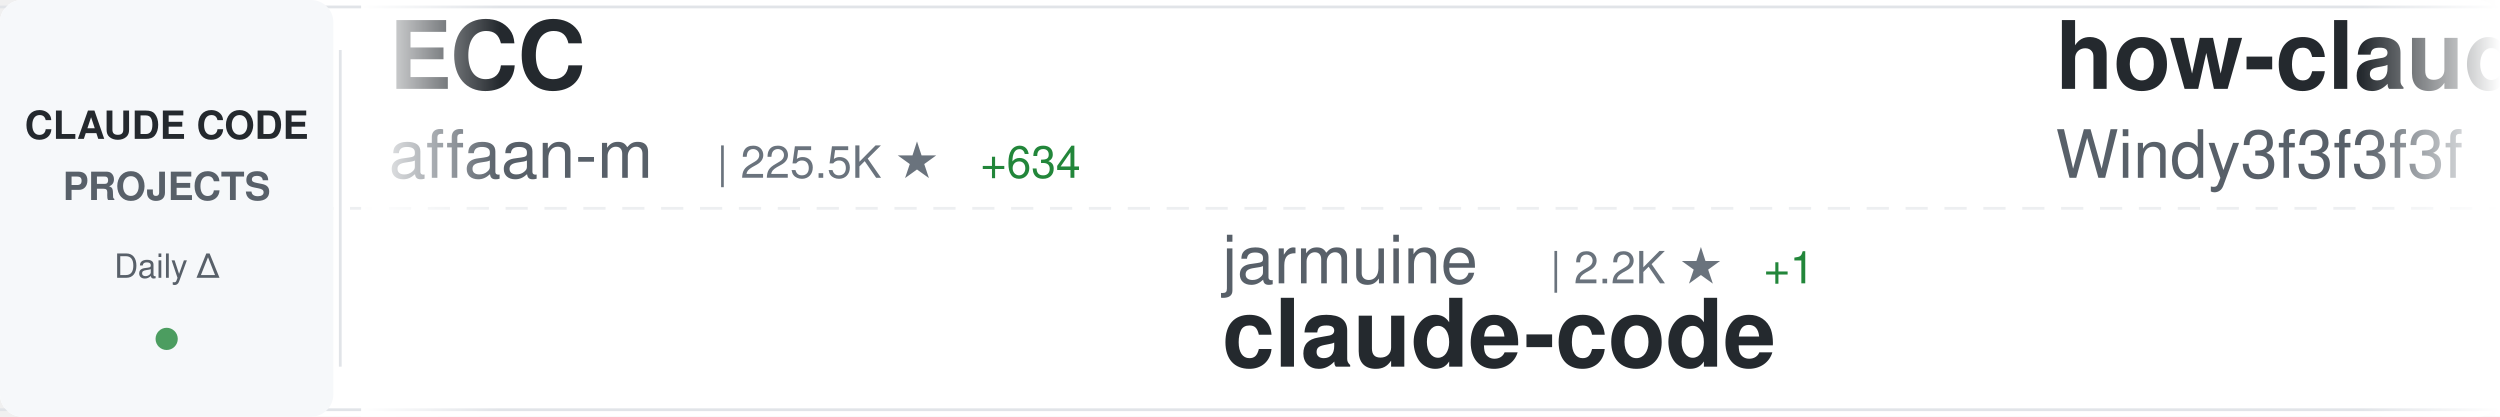
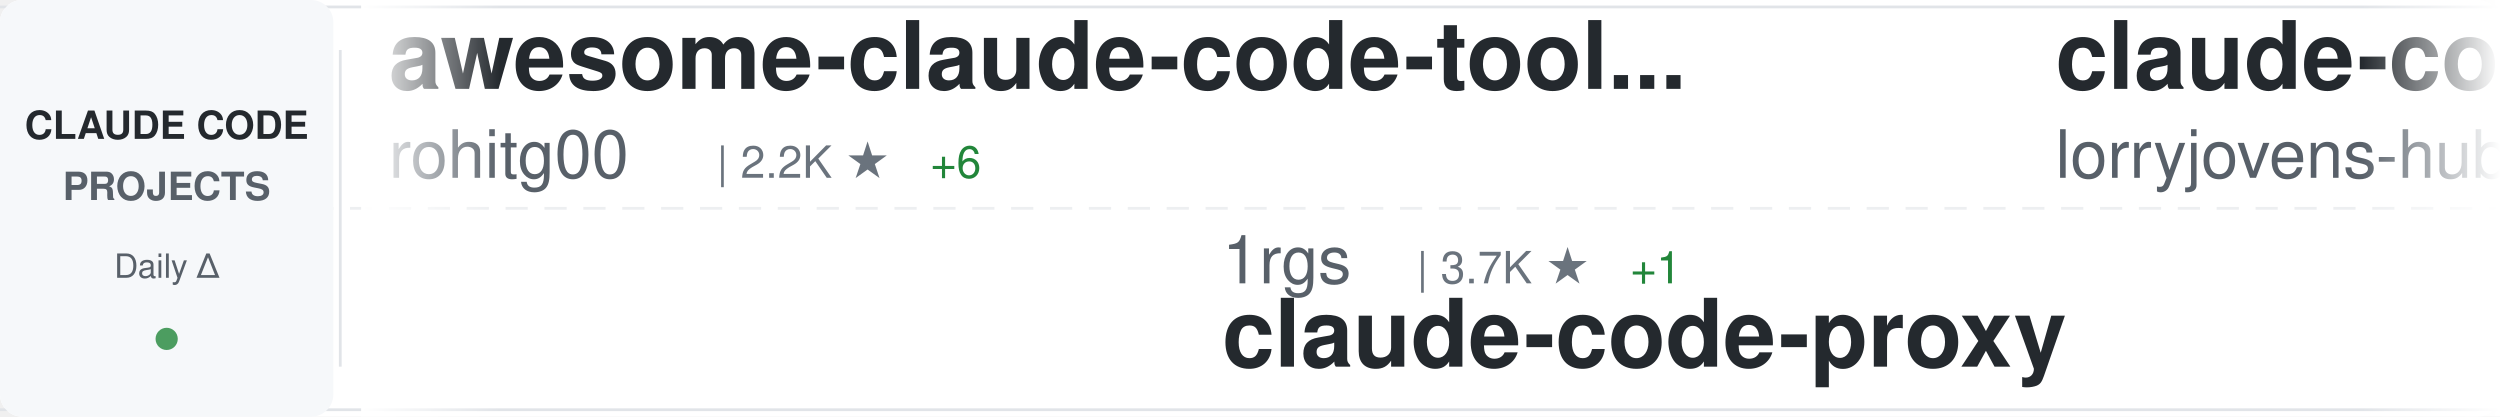
<svg xmlns="http://www.w3.org/2000/svg" width="900" height="150">
  <defs>
    <linearGradient id="awesomeLeftFade" x1="0%" y1="0%" x2="100%" y2="0%">
      <stop offset="0%" style="stop-color:#ffffff;stop-opacity:1" />
      <stop offset="100%" style="stop-color:#ffffff;stop-opacity:0" />
    </linearGradient>
    <linearGradient id="awesomeRightFade" x1="0%" y1="0%" x2="100%" y2="0%">
      <stop offset="0%" style="stop-color:#ffffff;stop-opacity:0" />
      <stop offset="100%" style="stop-color:#ffffff;stop-opacity:1" />
    </linearGradient>
  </defs>
  <rect width="900" height="150" fill="#ffffff" rx="8" />
  <rect x="0" y="2" width="900" height="1" fill="#e1e4e8" />
  <rect x="0" y="147" width="900" height="1" fill="#e1e4e8" />
  <line x1="0" y1="75" x2="900" y2="75" stroke="#e1e4e8" stroke-width="1" stroke-dasharray="8 6" opacity="0.6" />
  <rect x="0" y="0" width="120" height="150" fill="#f6f8fa" rx="8" />
  <text x="60" y="50" font-family="-apple-system, BlinkMacSystemFont, 'Segoe UI', Helvetica, Arial, sans-serif" font-size="14" font-weight="600" fill="#24292e" text-anchor="middle">CLAUDE CODE</text>
  <text x="60" y="72" font-family="-apple-system, BlinkMacSystemFont, 'Segoe UI', Helvetica, Arial, sans-serif" font-size="14" font-weight="600" fill="#586069" text-anchor="middle">PROJECTS</text>
  <text x="60" y="100" font-family="-apple-system, BlinkMacSystemFont, 'Segoe UI', Helvetica, Arial, sans-serif" font-size="12" font-weight="500" fill="#586069" text-anchor="middle">Daily Δ</text>
  <circle cx="60" cy="122" r="4" fill="#22863a" opacity="0.8" />
  <rect x="122" y="18" width="1" height="114" fill="#e1e4e8" />
  <clipPath id="awesomeTickerClip">
    <rect x="130" y="0" width="770" height="150" />
  </clipPath>
  <g clip-path="url(#awesomeTickerClip)">
    <g id="awesomeTickerItems">
      <animateTransform attributeName="transform" attributeType="XML" type="translate" from="0 0" to="-3000 0" dur="54s" repeatCount="indefinite" />
      <g transform="translate(0, 0)">
-         <text x="140" y="32" font-family="-apple-system, BlinkMacSystemFont, 'Segoe UI', Helvetica, Arial, sans-serif" font-size="34" font-weight="600" fill="#24292e">ECC</text>
-         <text x="140" y="64" font-family="-apple-system, BlinkMacSystemFont, 'Segoe UI', Helvetica, Arial, sans-serif" font-size="24" font-weight="400" fill="#586069">affaan-m</text>
-         <text x="258" y="64" font-family="-apple-system, BlinkMacSystemFont, 'Segoe UI', Helvetica, Arial, sans-serif" font-size="16" font-weight="500" fill="#6a737d">| 225.5K ★</text>
-         <text x="353" y="64" font-family="-apple-system, BlinkMacSystemFont, 'Segoe UI', Helvetica, Arial, sans-serif" font-size="16" font-weight="500" fill="#22863a"> +634</text>
+         <text x="140" y="32" font-family="-apple-system, BlinkMacSystemFont, 'Segoe UI', Helvetica, Arial, sans-serif" font-size="34" font-weight="600" fill="#24292e">awesome-claude-code-tool...</text>
+         <text x="140" y="64" font-family="-apple-system, BlinkMacSystemFont, 'Segoe UI', Helvetica, Arial, sans-serif" font-size="24" font-weight="400" fill="#586069">rohitg00</text>
+         <text x="258" y="64" font-family="-apple-system, BlinkMacSystemFont, 'Segoe UI', Helvetica, Arial, sans-serif" font-size="16" font-weight="500" fill="#6a737d">| 2.2K ★</text>
+         <text x="335" y="64" font-family="-apple-system, BlinkMacSystemFont, 'Segoe UI', Helvetica, Arial, sans-serif" font-size="16" font-weight="500" fill="#22863a"> +6</text>
      </g>
      <g transform="translate(300, 0)">
-         <text x="140" y="102" font-family="-apple-system, BlinkMacSystemFont, 'Segoe UI', Helvetica, Arial, sans-serif" font-size="24" font-weight="400" fill="#586069">jarmuine</text>
-         <text x="258" y="102" font-family="-apple-system, BlinkMacSystemFont, 'Segoe UI', Helvetica, Arial, sans-serif" font-size="16" font-weight="500" fill="#6a737d">| 2.2K ★</text>
-         <text x="335" y="102" font-family="-apple-system, BlinkMacSystemFont, 'Segoe UI', Helvetica, Arial, sans-serif" font-size="16" font-weight="500" fill="#22863a"> +1</text>
-         <text x="140" y="132" font-family="-apple-system, BlinkMacSystemFont, 'Segoe UI', Helvetica, Arial, sans-serif" font-size="34" font-weight="600" fill="#24292e">claude-code</text>
+         <text x="140" y="102" font-family="-apple-system, BlinkMacSystemFont, 'Segoe UI', Helvetica, Arial, sans-serif" font-size="24" font-weight="400" fill="#586069">1rgs</text>
+         <text x="210" y="102" font-family="-apple-system, BlinkMacSystemFont, 'Segoe UI', Helvetica, Arial, sans-serif" font-size="16" font-weight="500" fill="#6a737d">| 3.7K ★</text>
+         <text x="287" y="102" font-family="-apple-system, BlinkMacSystemFont, 'Segoe UI', Helvetica, Arial, sans-serif" font-size="16" font-weight="500" fill="#22863a"> +1</text>
+         <text x="140" y="132" font-family="-apple-system, BlinkMacSystemFont, 'Segoe UI', Helvetica, Arial, sans-serif" font-size="34" font-weight="600" fill="#24292e">claude-code-proxy</text>
      </g>
      <g transform="translate(600, 0)">
-         <text x="140" y="32" font-family="-apple-system, BlinkMacSystemFont, 'Segoe UI', Helvetica, Arial, sans-serif" font-size="34" font-weight="600" fill="#24292e">how-claude-code-works</text>
-         <text x="140" y="64" font-family="-apple-system, BlinkMacSystemFont, 'Segoe UI', Helvetica, Arial, sans-serif" font-size="24" font-weight="400" fill="#586069">Windy3f3f3f3f</text>
-         <text x="318" y="64" font-family="-apple-system, BlinkMacSystemFont, 'Segoe UI', Helvetica, Arial, sans-serif" font-size="16" font-weight="500" fill="#6a737d">| 3.0K ★</text>
-         <text x="395" y="64" font-family="-apple-system, BlinkMacSystemFont, 'Segoe UI', Helvetica, Arial, sans-serif" font-size="16" font-weight="500" fill="#22863a"> +13</text>
+         <text x="140" y="32" font-family="-apple-system, BlinkMacSystemFont, 'Segoe UI', Helvetica, Arial, sans-serif" font-size="34" font-weight="600" fill="#24292e">claude-code-rust</text>
+         <text x="140" y="64" font-family="-apple-system, BlinkMacSystemFont, 'Segoe UI', Helvetica, Arial, sans-serif" font-size="24" font-weight="400" fill="#586069">lorryjovens-hub</text>
+         <text x="342" y="64" font-family="-apple-system, BlinkMacSystemFont, 'Segoe UI', Helvetica, Arial, sans-serif" font-size="16" font-weight="500" fill="#6a737d">| 1.7K ★</text>
      </g>
      <g transform="translate(900, 0)">
-         <text x="140" y="102" font-family="-apple-system, BlinkMacSystemFont, 'Segoe UI', Helvetica, Arial, sans-serif" font-size="24" font-weight="400" fill="#586069">shareAI-lab</text>
-         <text x="294" y="102" font-family="-apple-system, BlinkMacSystemFont, 'Segoe UI', Helvetica, Arial, sans-serif" font-size="16" font-weight="500" fill="#6a737d">| 69.7K ★</text>
-         <text x="380" y="102" font-family="-apple-system, BlinkMacSystemFont, 'Segoe UI', Helvetica, Arial, sans-serif" font-size="16" font-weight="500" fill="#22863a"> +146</text>
-         <text x="140" y="132" font-family="-apple-system, BlinkMacSystemFont, 'Segoe UI', Helvetica, Arial, sans-serif" font-size="34" font-weight="600" fill="#24292e">learn-claude-code</text>
+         <text x="140" y="102" font-family="-apple-system, BlinkMacSystemFont, 'Segoe UI', Helvetica, Arial, sans-serif" font-size="24" font-weight="400" fill="#586069">huangserva</text>
+         <text x="282" y="102" font-family="-apple-system, BlinkMacSystemFont, 'Segoe UI', Helvetica, Arial, sans-serif" font-size="16" font-weight="500" fill="#6a737d">| 618 ★</text>
+         <text x="140" y="132" font-family="-apple-system, BlinkMacSystemFont, 'Segoe UI', Helvetica, Arial, sans-serif" font-size="34" font-weight="600" fill="#24292e">claude-code-cli</text>
      </g>
      <g transform="translate(1200, 0)">
-         <text x="140" y="32" font-family="-apple-system, BlinkMacSystemFont, 'Segoe UI', Helvetica, Arial, sans-serif" font-size="34" font-weight="600" fill="#24292e">ralph-claude-code</text>
-         <text x="140" y="64" font-family="-apple-system, BlinkMacSystemFont, 'Segoe UI', Helvetica, Arial, sans-serif" font-size="24" font-weight="400" fill="#586069">frankbria</text>
-         <text x="270" y="64" font-family="-apple-system, BlinkMacSystemFont, 'Segoe UI', Helvetica, Arial, sans-serif" font-size="16" font-weight="500" fill="#6a737d">| 9.5K ★</text>
-         <text x="347" y="64" font-family="-apple-system, BlinkMacSystemFont, 'Segoe UI', Helvetica, Arial, sans-serif" font-size="16" font-weight="500" fill="#22863a"> +3</text>
+         <text x="140" y="32" font-family="-apple-system, BlinkMacSystemFont, 'Segoe UI', Helvetica, Arial, sans-serif" font-size="34" font-weight="600" fill="#24292e">claude-code-ultimate-gui...</text>
+         <text x="140" y="64" font-family="-apple-system, BlinkMacSystemFont, 'Segoe UI', Helvetica, Arial, sans-serif" font-size="24" font-weight="400" fill="#586069">FlorianBruniaux</text>
+         <text x="342" y="64" font-family="-apple-system, BlinkMacSystemFont, 'Segoe UI', Helvetica, Arial, sans-serif" font-size="16" font-weight="500" fill="#6a737d">| 5.3K ★</text>
+         <text x="419" y="64" font-family="-apple-system, BlinkMacSystemFont, 'Segoe UI', Helvetica, Arial, sans-serif" font-size="16" font-weight="500" fill="#22863a"> +18</text>
      </g>
      <g transform="translate(1500, 0)">
-         <text x="140" y="102" font-family="-apple-system, BlinkMacSystemFont, 'Segoe UI', Helvetica, Arial, sans-serif" font-size="24" font-weight="400" fill="#586069">alex000kim</text>
-         <text x="282" y="102" font-family="-apple-system, BlinkMacSystemFont, 'Segoe UI', Helvetica, Arial, sans-serif" font-size="16" font-weight="500" fill="#6a737d">| 230 ★</text>
-         <text x="350" y="102" font-family="-apple-system, BlinkMacSystemFont, 'Segoe UI', Helvetica, Arial, sans-serif" font-size="16" font-weight="500" fill="#22863a"> +1</text>
-         <text x="140" y="132" font-family="-apple-system, BlinkMacSystemFont, 'Segoe UI', Helvetica, Arial, sans-serif" font-size="34" font-weight="600" fill="#24292e">claude-code</text>
+         <text x="140" y="102" font-family="-apple-system, BlinkMacSystemFont, 'Segoe UI', Helvetica, Arial, sans-serif" font-size="24" font-weight="400" fill="#586069">disler</text>
+         <text x="234" y="102" font-family="-apple-system, BlinkMacSystemFont, 'Segoe UI', Helvetica, Arial, sans-serif" font-size="16" font-weight="500" fill="#6a737d">| 3.8K ★</text>
+         <text x="311" y="102" font-family="-apple-system, BlinkMacSystemFont, 'Segoe UI', Helvetica, Arial, sans-serif" font-size="16" font-weight="500" fill="#22863a"> +3</text>
+         <text x="140" y="132" font-family="-apple-system, BlinkMacSystemFont, 'Segoe UI', Helvetica, Arial, sans-serif" font-size="34" font-weight="600" fill="#24292e">claude-code-hooks-master...</text>
      </g>
      <g transform="translate(1800, 0)">
-         <text x="140" y="32" font-family="-apple-system, BlinkMacSystemFont, 'Segoe UI', Helvetica, Arial, sans-serif" font-size="34" font-weight="600" fill="#24292e">claude-code</text>
-         <text x="140" y="64" font-family="-apple-system, BlinkMacSystemFont, 'Segoe UI', Helvetica, Arial, sans-serif" font-size="24" font-weight="400" fill="#586069">VineeTagarwaL-code</text>
-         <text x="378" y="64" font-family="-apple-system, BlinkMacSystemFont, 'Segoe UI', Helvetica, Arial, sans-serif" font-size="16" font-weight="500" fill="#6a737d">| 276 ★</text>
+         <text x="140" y="32" font-family="-apple-system, BlinkMacSystemFont, 'Segoe UI', Helvetica, Arial, sans-serif" font-size="34" font-weight="600" fill="#24292e">claude-code-sourcemap</text>
+         <text x="140" y="64" font-family="-apple-system, BlinkMacSystemFont, 'Segoe UI', Helvetica, Arial, sans-serif" font-size="24" font-weight="400" fill="#586069">ChinaSiro</text>
+         <text x="270" y="64" font-family="-apple-system, BlinkMacSystemFont, 'Segoe UI', Helvetica, Arial, sans-serif" font-size="16" font-weight="500" fill="#6a737d">| 9.5K ★</text>
+         <text x="347" y="64" font-family="-apple-system, BlinkMacSystemFont, 'Segoe UI', Helvetica, Arial, sans-serif" font-size="16" font-weight="500" fill="#22863a"> +6</text>
      </g>
      <g transform="translate(2100, 0)">
-         <text x="140" y="102" font-family="-apple-system, BlinkMacSystemFont, 'Segoe UI', Helvetica, Arial, sans-serif" font-size="24" font-weight="400" fill="#586069">router-for-me</text>
-         <text x="318" y="102" font-family="-apple-system, BlinkMacSystemFont, 'Segoe UI', Helvetica, Arial, sans-serif" font-size="16" font-weight="500" fill="#6a737d">| 39.1K ★</text>
-         <text x="404" y="102" font-family="-apple-system, BlinkMacSystemFont, 'Segoe UI', Helvetica, Arial, sans-serif" font-size="16" font-weight="500" fill="#22863a"> +105</text>
-         <text x="140" y="132" font-family="-apple-system, BlinkMacSystemFont, 'Segoe UI', Helvetica, Arial, sans-serif" font-size="34" font-weight="600" fill="#24292e">CLIProxyAPI</text>
+         <text x="140" y="102" font-family="-apple-system, BlinkMacSystemFont, 'Segoe UI', Helvetica, Arial, sans-serif" font-size="24" font-weight="400" fill="#586069">https-deeplearning-ai</text>
+         <text x="414" y="102" font-family="-apple-system, BlinkMacSystemFont, 'Segoe UI', Helvetica, Arial, sans-serif" font-size="16" font-weight="500" fill="#6a737d">| 533 ★</text>
+         <text x="140" y="132" font-family="-apple-system, BlinkMacSystemFont, 'Segoe UI', Helvetica, Arial, sans-serif" font-size="34" font-weight="600" fill="#24292e">sc-claude-code-files</text>
      </g>
      <g transform="translate(2400, 0)">
-         <text x="140" y="32" font-family="-apple-system, BlinkMacSystemFont, 'Segoe UI', Helvetica, Arial, sans-serif" font-size="34" font-weight="600" fill="#24292e">claude-code-from-scratch</text>
-         <text x="140" y="64" font-family="-apple-system, BlinkMacSystemFont, 'Segoe UI', Helvetica, Arial, sans-serif" font-size="24" font-weight="400" fill="#586069">Windy3f3f3f3f</text>
-         <text x="318" y="64" font-family="-apple-system, BlinkMacSystemFont, 'Segoe UI', Helvetica, Arial, sans-serif" font-size="16" font-weight="500" fill="#6a737d">| 2.1K ★</text>
-         <text x="395" y="64" font-family="-apple-system, BlinkMacSystemFont, 'Segoe UI', Helvetica, Arial, sans-serif" font-size="16" font-weight="500" fill="#22863a"> +24</text>
+         <text x="140" y="32" font-family="-apple-system, BlinkMacSystemFont, 'Segoe UI', Helvetica, Arial, sans-serif" font-size="34" font-weight="600" fill="#24292e">claude-code</text>
+         <text x="140" y="64" font-family="-apple-system, BlinkMacSystemFont, 'Segoe UI', Helvetica, Arial, sans-serif" font-size="24" font-weight="400" fill="#586069">RishabhK103</text>
+         <text x="294" y="64" font-family="-apple-system, BlinkMacSystemFont, 'Segoe UI', Helvetica, Arial, sans-serif" font-size="16" font-weight="500" fill="#6a737d">| 99 ★</text>
      </g>
      <g transform="translate(2700, 0)">
-         <text x="140" y="102" font-family="-apple-system, BlinkMacSystemFont, 'Segoe UI', Helvetica, Arial, sans-serif" font-size="24" font-weight="400" fill="#586069">anthropics</text>
-         <text x="282" y="102" font-family="-apple-system, BlinkMacSystemFont, 'Segoe UI', Helvetica, Arial, sans-serif" font-size="16" font-weight="500" fill="#6a737d">| 8.2K ★</text>
-         <text x="359" y="102" font-family="-apple-system, BlinkMacSystemFont, 'Segoe UI', Helvetica, Arial, sans-serif" font-size="16" font-weight="500" fill="#22863a"> +14</text>
-         <text x="140" y="132" font-family="-apple-system, BlinkMacSystemFont, 'Segoe UI', Helvetica, Arial, sans-serif" font-size="34" font-weight="600" fill="#24292e">claude-code-action</text>
+         <text x="140" y="102" font-family="-apple-system, BlinkMacSystemFont, 'Segoe UI', Helvetica, Arial, sans-serif" font-size="24" font-weight="400" fill="#586069">RichardAtCT</text>
+         <text x="294" y="102" font-family="-apple-system, BlinkMacSystemFont, 'Segoe UI', Helvetica, Arial, sans-serif" font-size="16" font-weight="500" fill="#6a737d">| 2.7K ★</text>
+         <text x="371" y="102" font-family="-apple-system, BlinkMacSystemFont, 'Segoe UI', Helvetica, Arial, sans-serif" font-size="16" font-weight="500" fill="#22863a"> +2</text>
+         <text x="140" y="132" font-family="-apple-system, BlinkMacSystemFont, 'Segoe UI', Helvetica, Arial, sans-serif" font-size="34" font-weight="600" fill="#24292e">claude-code-telegram</text>
      </g>
      <g transform="translate(3000, 0)">
-         <text x="140" y="32" font-family="-apple-system, BlinkMacSystemFont, 'Segoe UI', Helvetica, Arial, sans-serif" font-size="34" font-weight="600" fill="#24292e">ECC</text>
-         <text x="140" y="64" font-family="-apple-system, BlinkMacSystemFont, 'Segoe UI', Helvetica, Arial, sans-serif" font-size="24" font-weight="400" fill="#586069">affaan-m</text>
-         <text x="258" y="64" font-family="-apple-system, BlinkMacSystemFont, 'Segoe UI', Helvetica, Arial, sans-serif" font-size="16" font-weight="500" fill="#6a737d">| 225.5K ★</text>
-         <text x="353" y="64" font-family="-apple-system, BlinkMacSystemFont, 'Segoe UI', Helvetica, Arial, sans-serif" font-size="16" font-weight="500" fill="#22863a"> +634</text>
+         <text x="140" y="32" font-family="-apple-system, BlinkMacSystemFont, 'Segoe UI', Helvetica, Arial, sans-serif" font-size="34" font-weight="600" fill="#24292e">awesome-claude-code-tool...</text>
+         <text x="140" y="64" font-family="-apple-system, BlinkMacSystemFont, 'Segoe UI', Helvetica, Arial, sans-serif" font-size="24" font-weight="400" fill="#586069">rohitg00</text>
+         <text x="258" y="64" font-family="-apple-system, BlinkMacSystemFont, 'Segoe UI', Helvetica, Arial, sans-serif" font-size="16" font-weight="500" fill="#6a737d">| 2.2K ★</text>
+         <text x="335" y="64" font-family="-apple-system, BlinkMacSystemFont, 'Segoe UI', Helvetica, Arial, sans-serif" font-size="16" font-weight="500" fill="#22863a"> +6</text>
      </g>
      <g transform="translate(3300, 0)">
-         <text x="140" y="102" font-family="-apple-system, BlinkMacSystemFont, 'Segoe UI', Helvetica, Arial, sans-serif" font-size="24" font-weight="400" fill="#586069">jarmuine</text>
-         <text x="258" y="102" font-family="-apple-system, BlinkMacSystemFont, 'Segoe UI', Helvetica, Arial, sans-serif" font-size="16" font-weight="500" fill="#6a737d">| 2.2K ★</text>
-         <text x="335" y="102" font-family="-apple-system, BlinkMacSystemFont, 'Segoe UI', Helvetica, Arial, sans-serif" font-size="16" font-weight="500" fill="#22863a"> +1</text>
-         <text x="140" y="132" font-family="-apple-system, BlinkMacSystemFont, 'Segoe UI', Helvetica, Arial, sans-serif" font-size="34" font-weight="600" fill="#24292e">claude-code</text>
+         <text x="140" y="102" font-family="-apple-system, BlinkMacSystemFont, 'Segoe UI', Helvetica, Arial, sans-serif" font-size="24" font-weight="400" fill="#586069">1rgs</text>
+         <text x="210" y="102" font-family="-apple-system, BlinkMacSystemFont, 'Segoe UI', Helvetica, Arial, sans-serif" font-size="16" font-weight="500" fill="#6a737d">| 3.7K ★</text>
+         <text x="287" y="102" font-family="-apple-system, BlinkMacSystemFont, 'Segoe UI', Helvetica, Arial, sans-serif" font-size="16" font-weight="500" fill="#22863a"> +1</text>
+         <text x="140" y="132" font-family="-apple-system, BlinkMacSystemFont, 'Segoe UI', Helvetica, Arial, sans-serif" font-size="34" font-weight="600" fill="#24292e">claude-code-proxy</text>
      </g>
      <g transform="translate(3600, 0)">
-         <text x="140" y="32" font-family="-apple-system, BlinkMacSystemFont, 'Segoe UI', Helvetica, Arial, sans-serif" font-size="34" font-weight="600" fill="#24292e">how-claude-code-works</text>
-         <text x="140" y="64" font-family="-apple-system, BlinkMacSystemFont, 'Segoe UI', Helvetica, Arial, sans-serif" font-size="24" font-weight="400" fill="#586069">Windy3f3f3f3f</text>
-         <text x="318" y="64" font-family="-apple-system, BlinkMacSystemFont, 'Segoe UI', Helvetica, Arial, sans-serif" font-size="16" font-weight="500" fill="#6a737d">| 3.0K ★</text>
-         <text x="395" y="64" font-family="-apple-system, BlinkMacSystemFont, 'Segoe UI', Helvetica, Arial, sans-serif" font-size="16" font-weight="500" fill="#22863a"> +13</text>
+         <text x="140" y="32" font-family="-apple-system, BlinkMacSystemFont, 'Segoe UI', Helvetica, Arial, sans-serif" font-size="34" font-weight="600" fill="#24292e">claude-code-rust</text>
+         <text x="140" y="64" font-family="-apple-system, BlinkMacSystemFont, 'Segoe UI', Helvetica, Arial, sans-serif" font-size="24" font-weight="400" fill="#586069">lorryjovens-hub</text>
+         <text x="342" y="64" font-family="-apple-system, BlinkMacSystemFont, 'Segoe UI', Helvetica, Arial, sans-serif" font-size="16" font-weight="500" fill="#6a737d">| 1.7K ★</text>
      </g>
      <g transform="translate(3900, 0)">
-         <text x="140" y="102" font-family="-apple-system, BlinkMacSystemFont, 'Segoe UI', Helvetica, Arial, sans-serif" font-size="24" font-weight="400" fill="#586069">shareAI-lab</text>
-         <text x="294" y="102" font-family="-apple-system, BlinkMacSystemFont, 'Segoe UI', Helvetica, Arial, sans-serif" font-size="16" font-weight="500" fill="#6a737d">| 69.7K ★</text>
-         <text x="380" y="102" font-family="-apple-system, BlinkMacSystemFont, 'Segoe UI', Helvetica, Arial, sans-serif" font-size="16" font-weight="500" fill="#22863a"> +146</text>
-         <text x="140" y="132" font-family="-apple-system, BlinkMacSystemFont, 'Segoe UI', Helvetica, Arial, sans-serif" font-size="34" font-weight="600" fill="#24292e">learn-claude-code</text>
+         <text x="140" y="102" font-family="-apple-system, BlinkMacSystemFont, 'Segoe UI', Helvetica, Arial, sans-serif" font-size="24" font-weight="400" fill="#586069">huangserva</text>
+         <text x="282" y="102" font-family="-apple-system, BlinkMacSystemFont, 'Segoe UI', Helvetica, Arial, sans-serif" font-size="16" font-weight="500" fill="#6a737d">| 618 ★</text>
+         <text x="140" y="132" font-family="-apple-system, BlinkMacSystemFont, 'Segoe UI', Helvetica, Arial, sans-serif" font-size="34" font-weight="600" fill="#24292e">claude-code-cli</text>
      </g>
    </g>
  </g>
  <rect x="130" y="0" width="50" height="150" fill="url(#awesomeLeftFade)" />
  <rect x="850" y="0" width="50" height="150" fill="url(#awesomeRightFade)" />
</svg>
